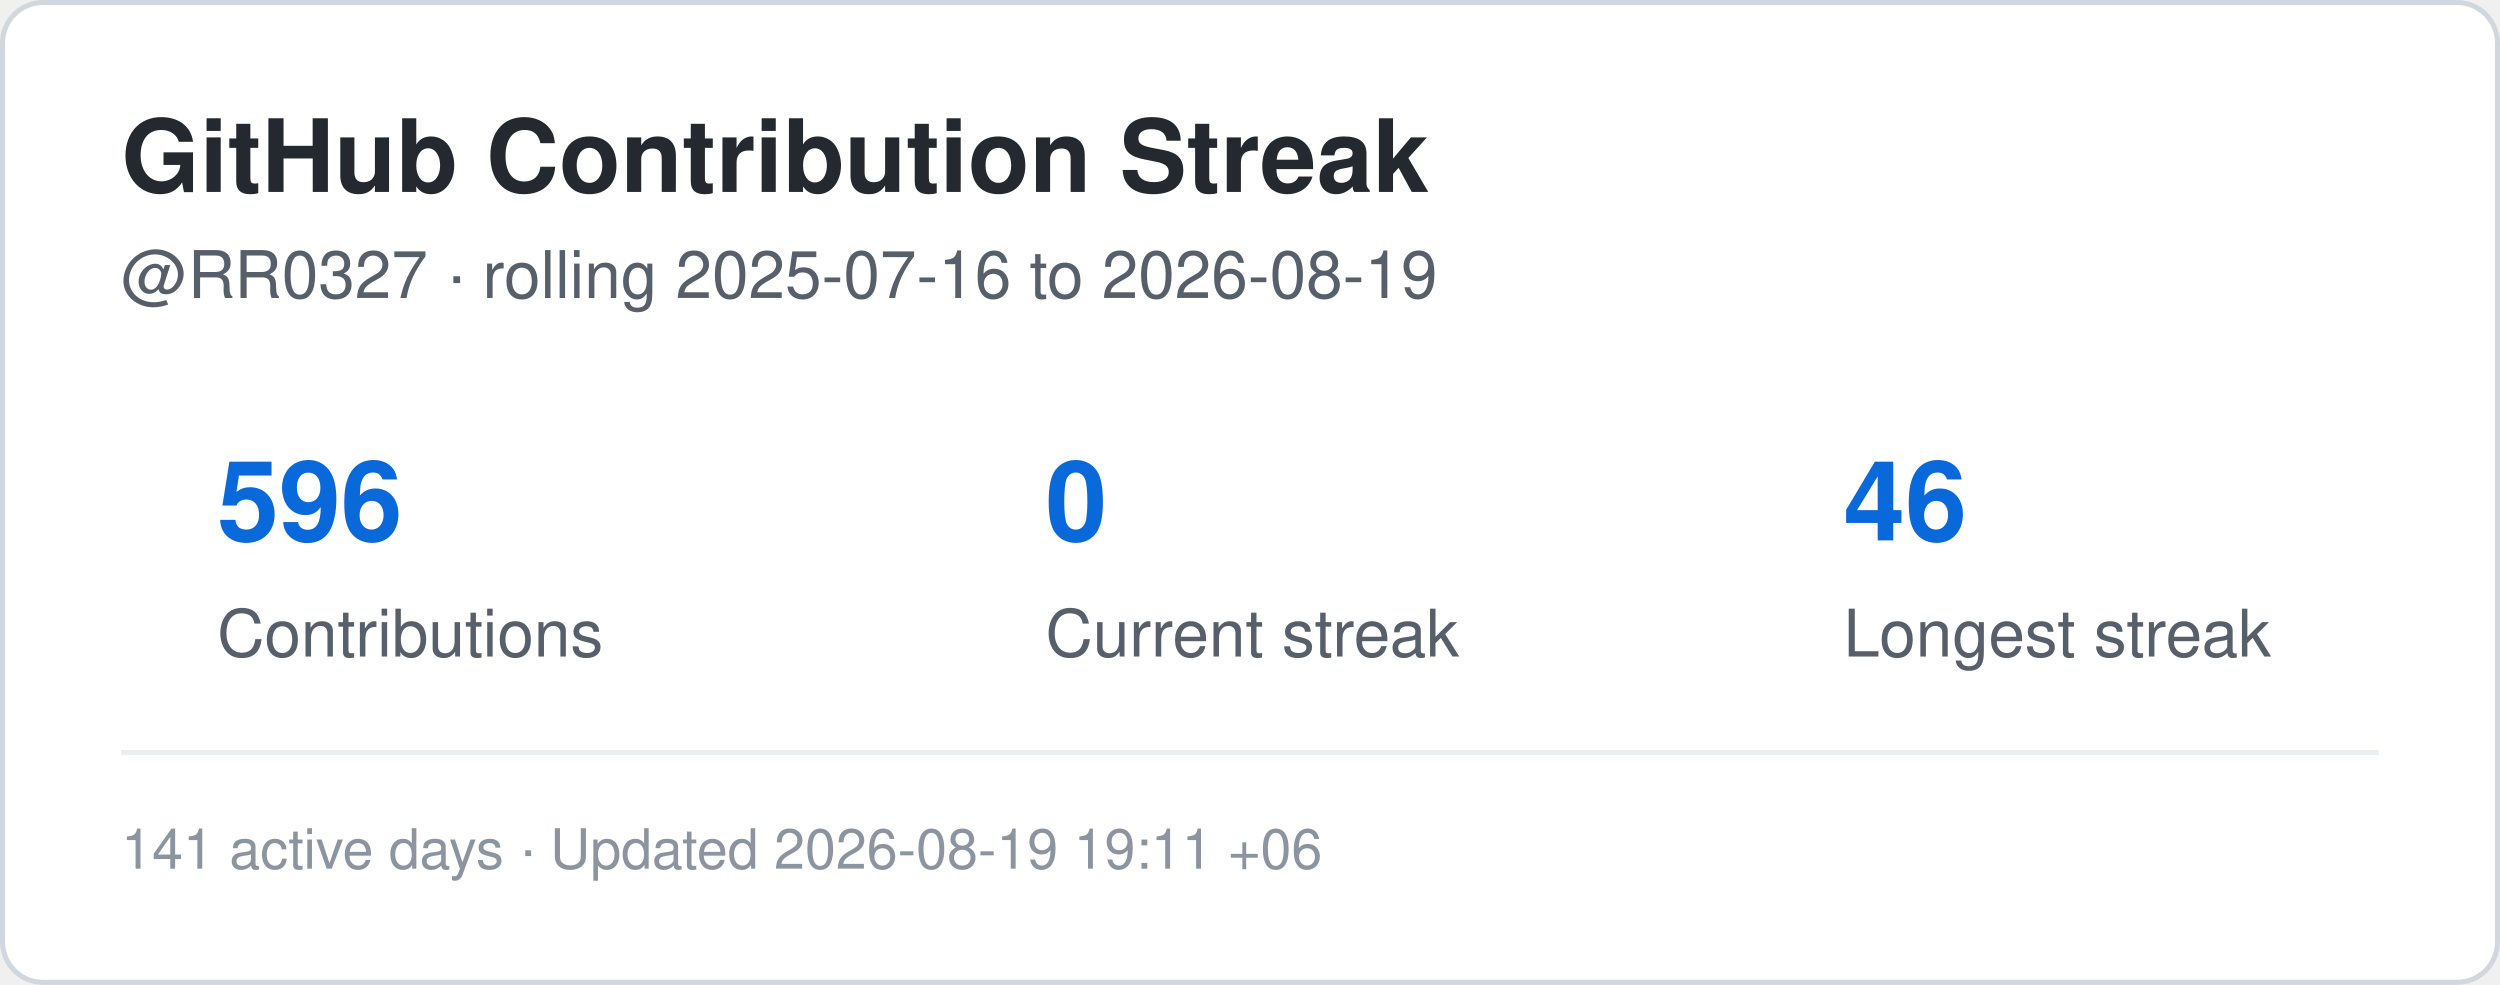
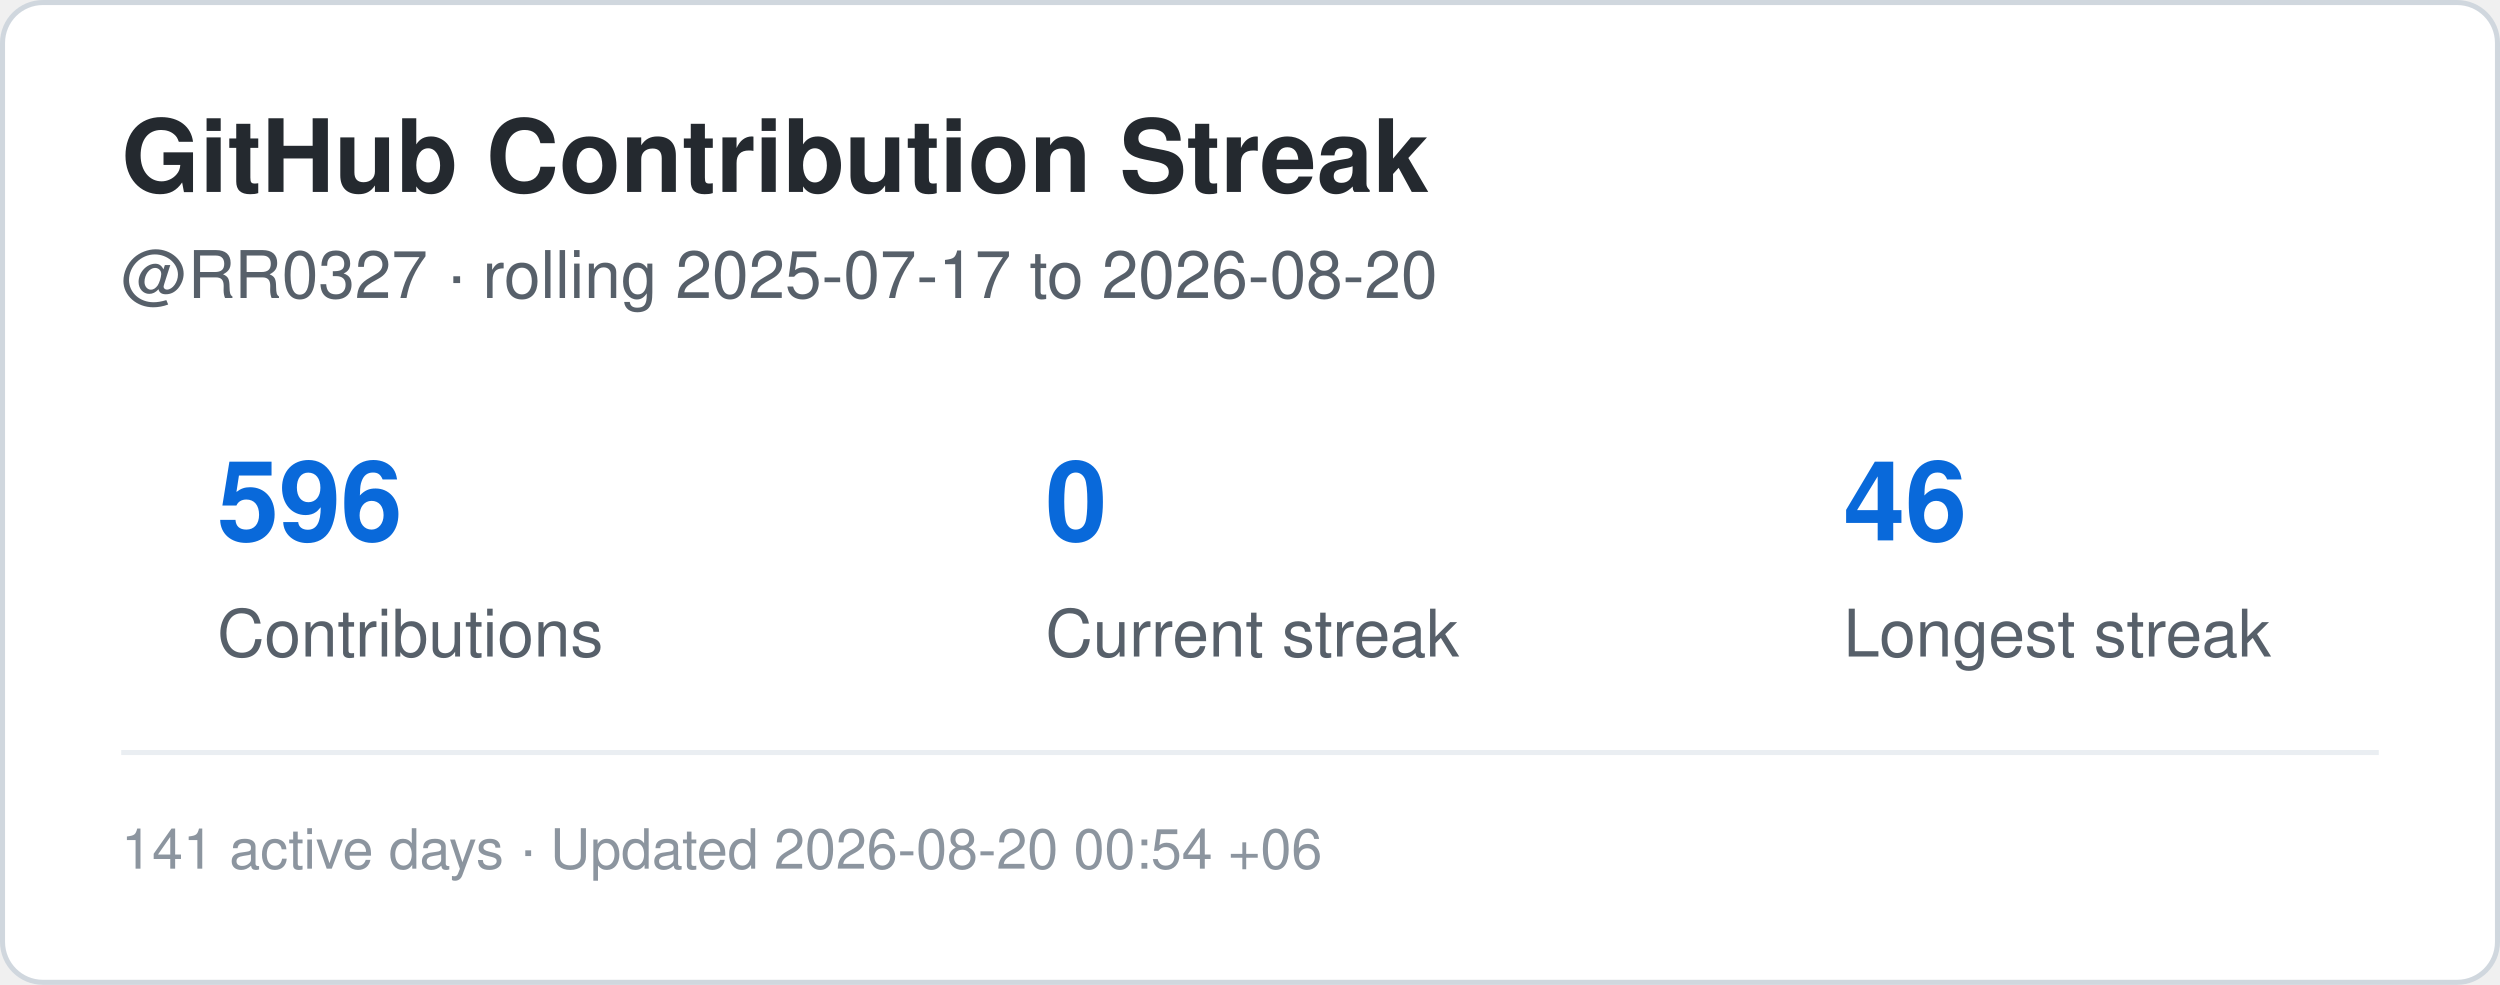
<svg xmlns="http://www.w3.org/2000/svg" width="495" height="195" viewBox="0 0 495 195" role="img" aria-label="Contribution streak for RR0327">
  <rect x="0.5" y="0.5" width="494" height="194" rx="8" fill="#ffffff" stroke="#d0d7de" />
  <style>
    .title {
      font: 700 20px -apple-system,BlinkMacSystemFont,"Segoe UI",Helvetica,Arial,sans-serif;
      fill: #24292f;
    }
    .label {
      font: 500 13px -apple-system,BlinkMacSystemFont,"Segoe UI",Helvetica,Arial,sans-serif;
      fill: #57606a;
    }
    .value {
      font: 700 22px -apple-system,BlinkMacSystemFont,"Segoe UI",Helvetica,Arial,sans-serif;
      fill: #0969da;
    }
    .small {
      font: 400 11px -apple-system,BlinkMacSystemFont,"Segoe UI",Helvetica,Arial,sans-serif;
      fill: #8c959f;
    }
  </style>
  <text x="24" y="38" class="title">GitHub Contribution Streak</text>
  <text x="24" y="59" class="label">
-     @RR0327 · rolling 2025-07-16 to 2026-08-19
+     @RR0327 · rolling 2025-07-17 to 2026-08-20
  </text>
  <text x="43" y="107" class="value">596</text>
  <text x="43" y="130" class="label">Contributions</text>
  <text x="207" y="107" class="value">0</text>
  <text x="207" y="130" class="label">Current streak</text>
  <text x="365" y="107" class="value">46</text>
  <text x="365" y="130" class="label">Longest streak</text>
  <line x1="24" y1="149" x2="471" y2="149" stroke="#eaeef2" />
  <text x="24" y="172" class="small">
-     141 active days · Updated 2026-08-19 19:11 +06
+     141 active days · Updated 2026-08-20 00:54 +06
  </text>
</svg>
